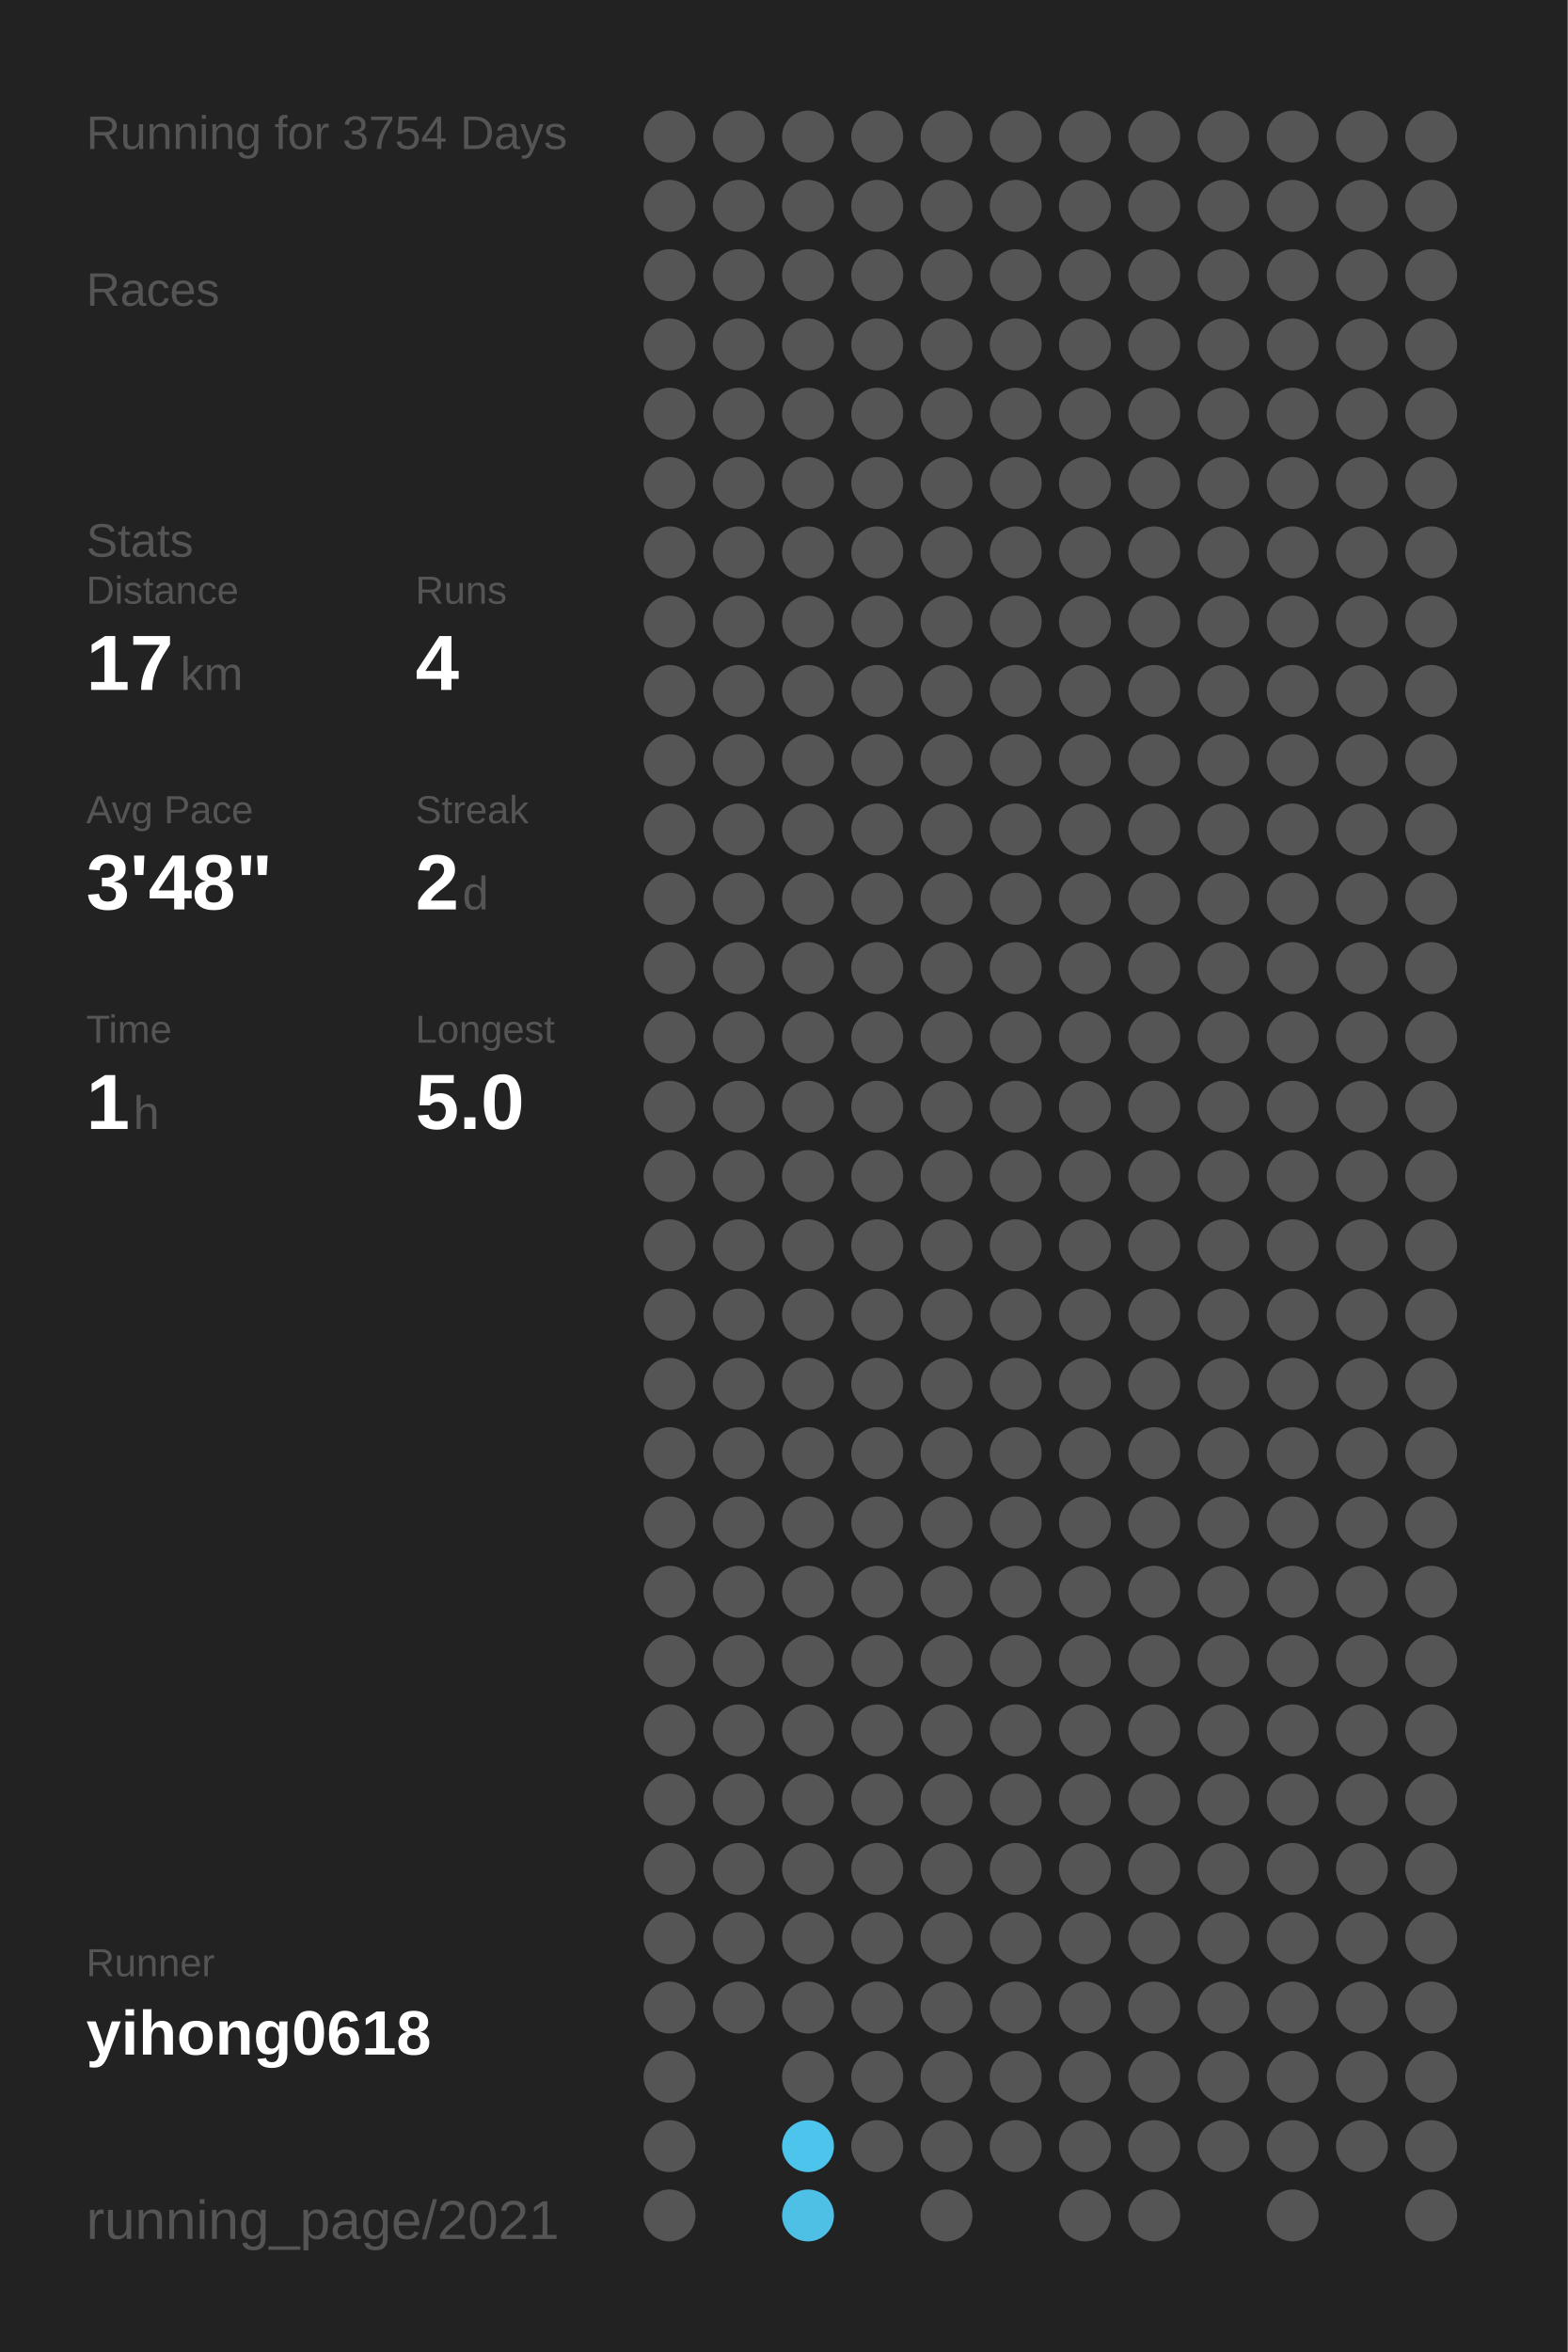
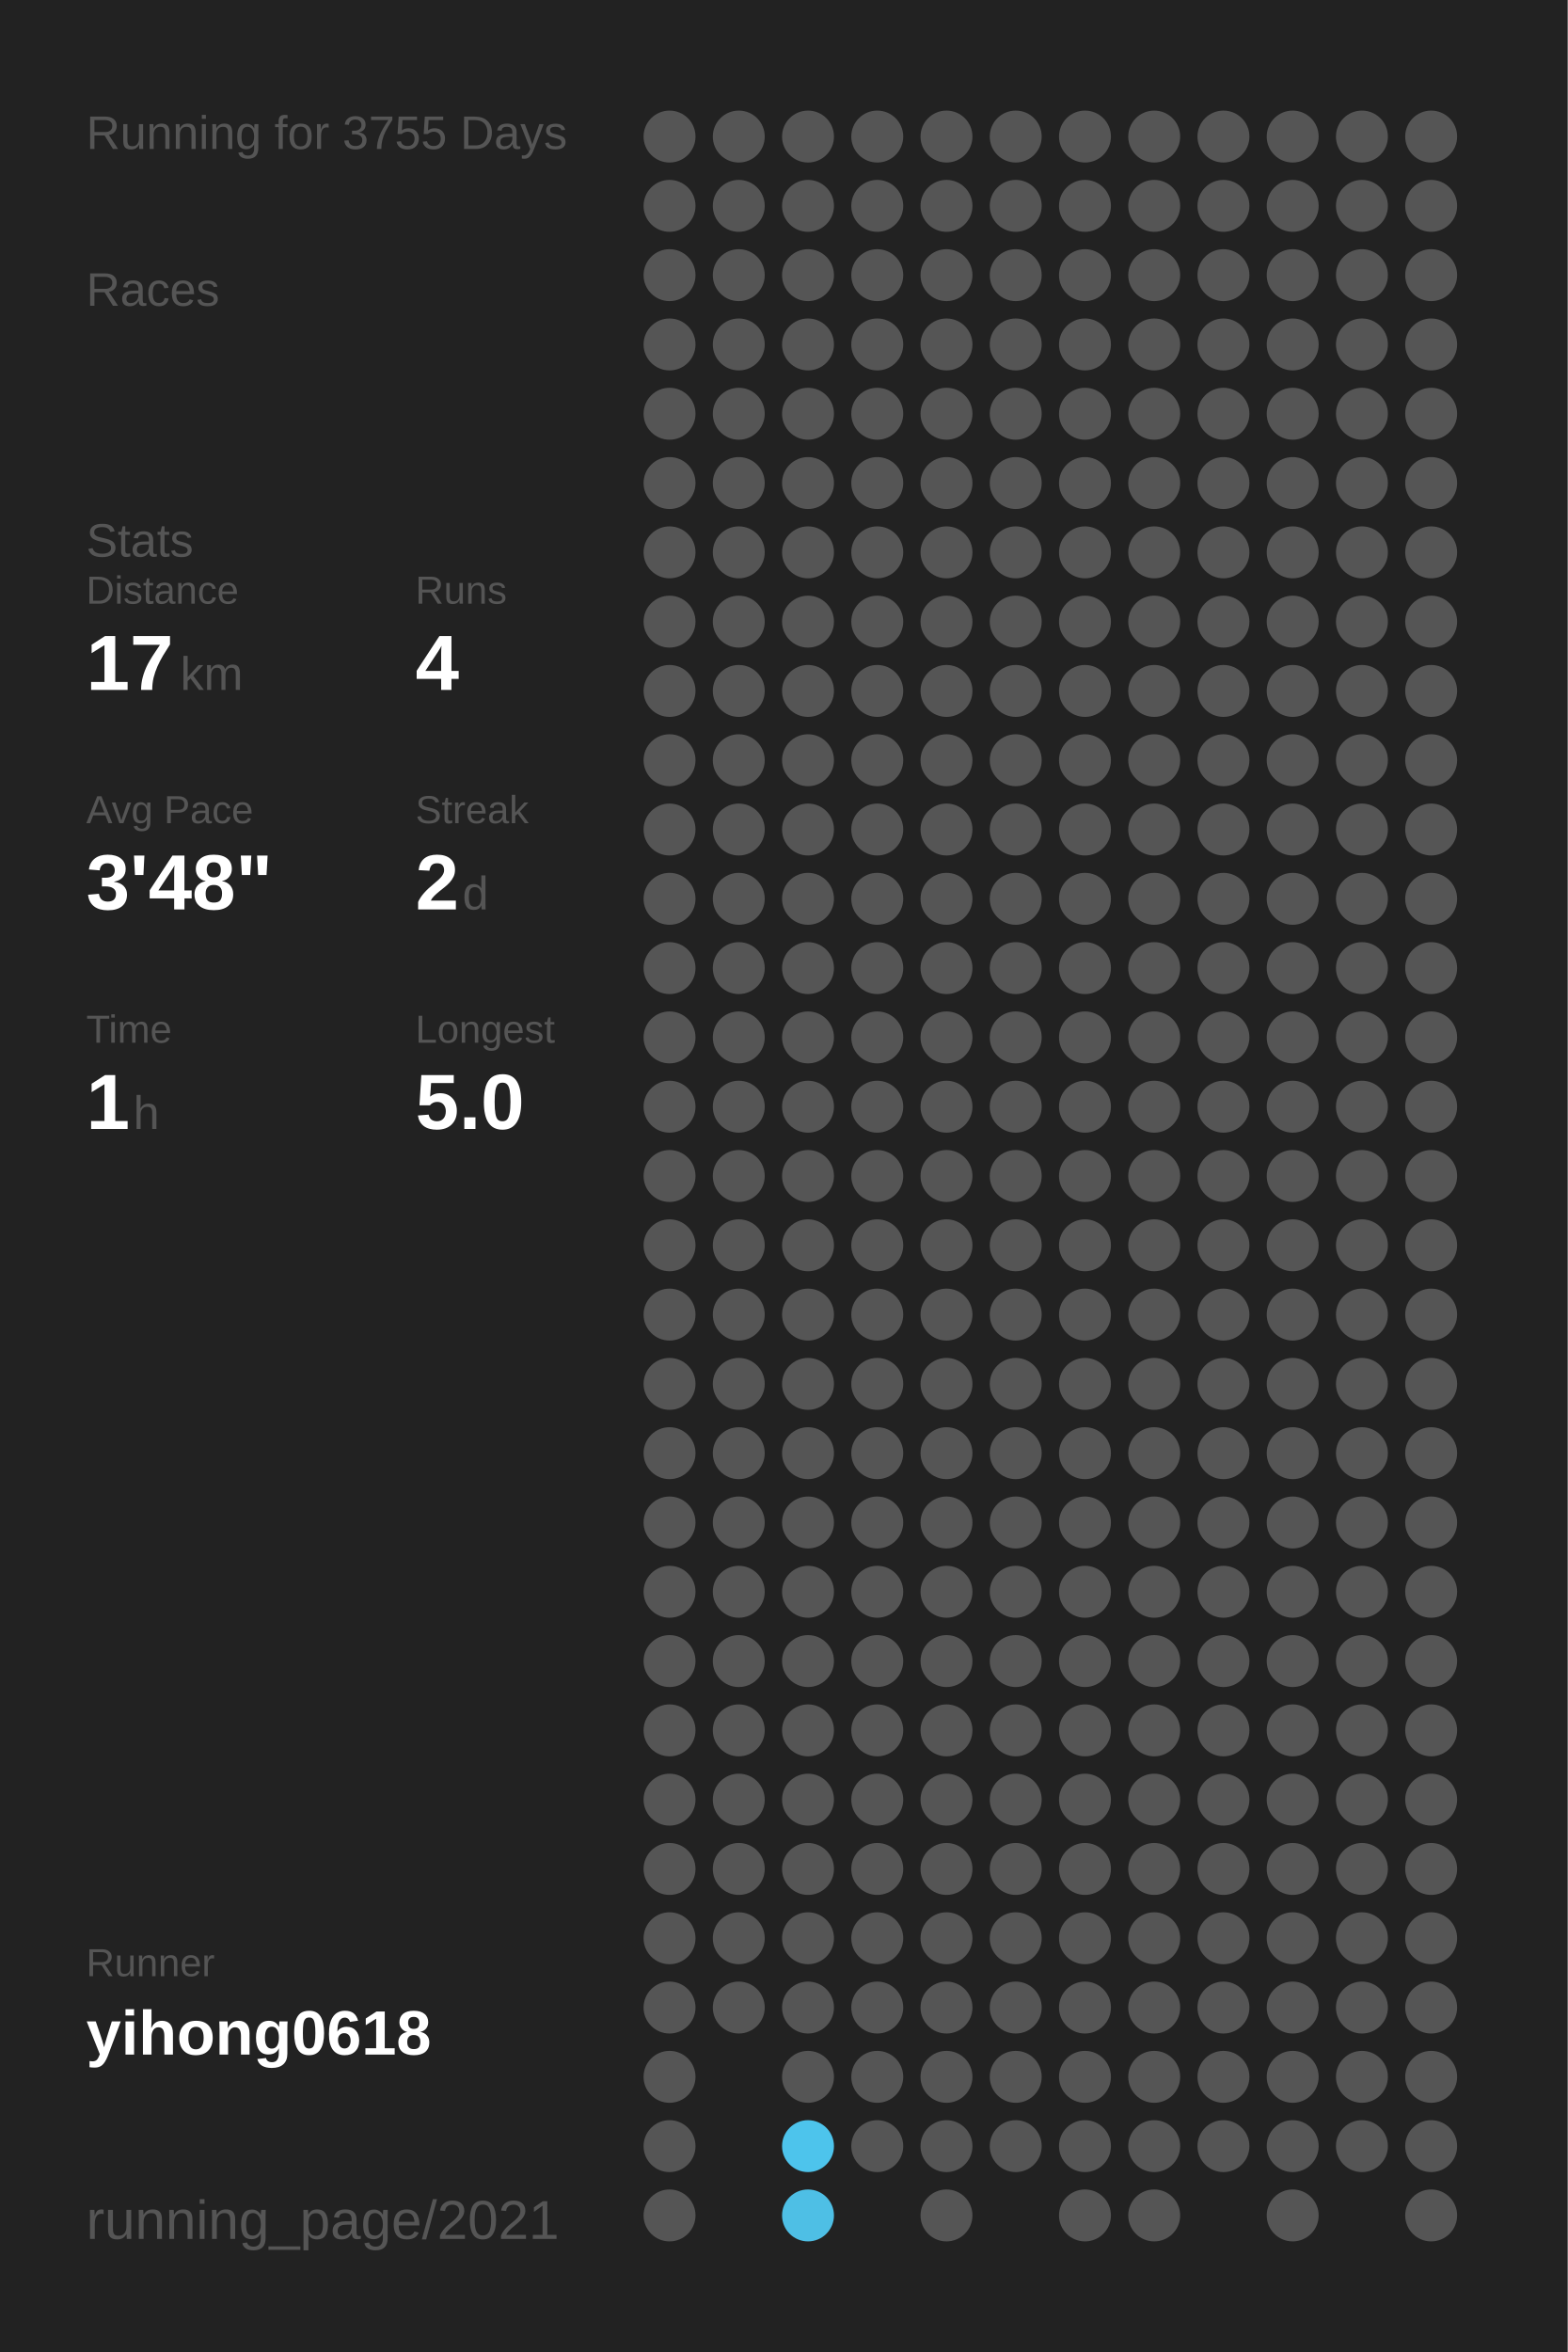
<svg xmlns="http://www.w3.org/2000/svg" baseProfile="full" height="300mm" version="1.1" viewBox="0,0,200,300" width="200mm">
  <defs />
  <rect fill="#222222" height="300" width="200" x="0" y="0" />
-   <text fill="#555555" style="font-size:6px; font-family:Arial;" x="11" y="19">Running for 3754 Days</text>
+   <text fill="#555555" style="font-size:6px; font-family:Arial;" x="11" y="19">Running for 3755 Days</text>
  <text fill="#555555" style="font-size:6px; font-family:Arial;" x="11" y="39">Races</text>
  <text fill="#555555" style="font-size:6px; font-family:Arial;" x="11" y="71">Stats</text>
  <text fill="#555555" style="font-size:5px; font-family:Arial;" x="11" y="77">Distance</text>
  <text fill="#FFFFFF" style="font-size:10px; font-family:Arial; font-weight:bold;" x="11" y="88">17</text>
  <text fill="#555555" style="font-size:6px; font-family:Arial;" x="23" y="88">km</text>
  <text fill="#555555" style="font-size:5px; font-family:Arial;" x="53" y="77">Runs</text>
  <text fill="#FFFFFF" style="font-size:10px; font-family:Arial; font-weight:bold;" x="53" y="88">4</text>
  <text fill="#555555" style="font-size:5px; font-family:Arial;" x="11" y="105">Avg Pace</text>
  <text fill="#FFFFFF" style="font-size:10px; font-family:Arial; font-weight:bold;" x="11" y="116">3'48"</text>
  <text fill="#555555" style="font-size:5px; font-family:Arial;" x="53" y="105">Streak</text>
  <text fill="#FFFFFF" style="font-size:10px; font-family:Arial; font-weight:bold;" x="53" y="116">2</text>
  <text fill="#555555" style="font-size:6px; font-family:Arial;" x="59" y="116">d</text>
  <text fill="#555555" style="font-size:5px; font-family:Arial;" x="11" y="133">Time</text>
  <text fill="#FFFFFF" style="font-size:10px; font-family:Arial; font-weight:bold;" x="11" y="144">1</text>
  <text fill="#555555" style="font-size:6px; font-family:Arial;" x="17" y="144">h</text>
  <text fill="#555555" style="font-size:5px; font-family:Arial;" x="53" y="133">Longest</text>
  <text fill="#FFFFFF" style="font-size:10px; font-family:Arial; font-weight:bold;" x="53" y="144">5.0</text>
  <text fill="#555555" style="font-size:5px; font-family:Arial;" x="11" y="252.065">Runner</text>
  <text fill="#FFFFFF" style="font-size:8px; font-family:Arial; font-weight:bold;" x="11" y="262.065">yihong0618</text>
  <text fill="#555555" style="font-size:7px; font-family:Arial;" x="11" y="285.581">running_page/2021</text>
  <circle cx="85.417" cy="17.419" fill="#555555" r="3.312" />
  <circle cx="85.417" cy="26.258" fill="#555555" r="3.312" />
  <circle cx="85.417" cy="35.097" fill="#555555" r="3.312" />
  <circle cx="85.417" cy="43.935" fill="#555555" r="3.312" />
  <circle cx="85.417" cy="52.774" fill="#555555" r="3.312" />
  <circle cx="85.417" cy="61.613" fill="#555555" r="3.312" />
  <circle cx="85.417" cy="70.452" fill="#555555" r="3.312" />
  <circle cx="85.417" cy="79.29" fill="#555555" r="3.312" />
  <circle cx="85.417" cy="88.129" fill="#555555" r="3.312" />
  <circle cx="85.417" cy="96.968" fill="#555555" r="3.312" />
  <circle cx="85.417" cy="105.806" fill="#555555" r="3.312" />
  <circle cx="85.417" cy="114.645" fill="#555555" r="3.312" />
  <circle cx="85.417" cy="123.484" fill="#555555" r="3.312" />
  <circle cx="85.417" cy="132.323" fill="#555555" r="3.312" />
  <circle cx="85.417" cy="141.161" fill="#555555" r="3.312" />
  <circle cx="85.417" cy="150" fill="#555555" r="3.312" />
  <circle cx="85.417" cy="158.839" fill="#555555" r="3.312" />
  <circle cx="85.417" cy="167.677" fill="#555555" r="3.312" />
  <circle cx="85.417" cy="176.516" fill="#555555" r="3.312" />
  <circle cx="85.417" cy="185.355" fill="#555555" r="3.312" />
  <circle cx="85.417" cy="194.194" fill="#555555" r="3.312" />
  <circle cx="85.417" cy="203.032" fill="#555555" r="3.312" />
  <circle cx="85.417" cy="211.871" fill="#555555" r="3.312" />
  <circle cx="85.417" cy="220.71" fill="#555555" r="3.312" />
  <circle cx="85.417" cy="229.548" fill="#555555" r="3.312" />
  <circle cx="85.417" cy="238.387" fill="#555555" r="3.312" />
  <circle cx="85.417" cy="247.226" fill="#555555" r="3.312" />
  <circle cx="85.417" cy="256.065" fill="#555555" r="3.312" />
  <circle cx="85.417" cy="264.903" fill="#555555" r="3.312" />
  <circle cx="85.417" cy="273.742" fill="#555555" r="3.312" />
  <circle cx="85.417" cy="282.581" fill="#555555" r="3.312" />
  <circle cx="94.25" cy="17.419" fill="#555555" r="3.312" />
  <circle cx="94.25" cy="26.258" fill="#555555" r="3.312" />
  <circle cx="94.25" cy="35.097" fill="#555555" r="3.312" />
  <circle cx="94.25" cy="43.935" fill="#555555" r="3.312" />
  <circle cx="94.25" cy="52.774" fill="#555555" r="3.312" />
  <circle cx="94.25" cy="61.613" fill="#555555" r="3.312" />
  <circle cx="94.25" cy="70.452" fill="#555555" r="3.312" />
  <circle cx="94.25" cy="79.29" fill="#555555" r="3.312" />
  <circle cx="94.25" cy="88.129" fill="#555555" r="3.312" />
  <circle cx="94.25" cy="96.968" fill="#555555" r="3.312" />
  <circle cx="94.25" cy="105.806" fill="#555555" r="3.312" />
  <circle cx="94.25" cy="114.645" fill="#555555" r="3.312" />
  <circle cx="94.25" cy="123.484" fill="#555555" r="3.312" />
  <circle cx="94.25" cy="132.323" fill="#555555" r="3.312" />
  <circle cx="94.25" cy="141.161" fill="#555555" r="3.312" />
  <circle cx="94.25" cy="150" fill="#555555" r="3.312" />
  <circle cx="94.25" cy="158.839" fill="#555555" r="3.312" />
  <circle cx="94.25" cy="167.677" fill="#555555" r="3.312" />
  <circle cx="94.25" cy="176.516" fill="#555555" r="3.312" />
  <circle cx="94.25" cy="185.355" fill="#555555" r="3.312" />
  <circle cx="94.25" cy="194.194" fill="#555555" r="3.312" />
  <circle cx="94.25" cy="203.032" fill="#555555" r="3.312" />
  <circle cx="94.25" cy="211.871" fill="#555555" r="3.312" />
  <circle cx="94.25" cy="220.71" fill="#555555" r="3.312" />
  <circle cx="94.25" cy="229.548" fill="#555555" r="3.312" />
  <circle cx="94.25" cy="238.387" fill="#555555" r="3.312" />
  <circle cx="94.25" cy="247.226" fill="#555555" r="3.312" />
  <circle cx="94.25" cy="256.065" fill="#555555" r="3.312" />
  <circle cx="103.083" cy="17.419" fill="#555555" r="3.312" />
  <circle cx="103.083" cy="26.258" fill="#555555" r="3.312" />
  <circle cx="103.083" cy="35.097" fill="#555555" r="3.312" />
  <circle cx="103.083" cy="43.935" fill="#555555" r="3.312" />
  <circle cx="103.083" cy="52.774" fill="#555555" r="3.312" />
  <circle cx="103.083" cy="61.613" fill="#555555" r="3.312" />
  <circle cx="103.083" cy="70.452" fill="#555555" r="3.312" />
  <circle cx="103.083" cy="79.29" fill="#555555" r="3.312" />
  <circle cx="103.083" cy="88.129" fill="#555555" r="3.312" />
  <circle cx="103.083" cy="96.968" fill="#555555" r="3.312" />
  <circle cx="103.083" cy="105.806" fill="#555555" r="3.312" />
  <circle cx="103.083" cy="114.645" fill="#555555" r="3.312" />
  <circle cx="103.083" cy="123.484" fill="#555555" r="3.312" />
  <circle cx="103.083" cy="132.323" fill="#555555" r="3.312" />
  <circle cx="103.083" cy="141.161" fill="#555555" r="3.312" />
  <circle cx="103.083" cy="150" fill="#555555" r="3.312" />
  <circle cx="103.083" cy="158.839" fill="#555555" r="3.312" />
  <circle cx="103.083" cy="167.677" fill="#555555" r="3.312" />
  <circle cx="103.083" cy="176.516" fill="#555555" r="3.312" />
  <circle cx="103.083" cy="185.355" fill="#555555" r="3.312" />
  <circle cx="103.083" cy="194.194" fill="#555555" r="3.312" />
  <circle cx="103.083" cy="203.032" fill="#555555" r="3.312" />
  <circle cx="103.083" cy="211.871" fill="#555555" r="3.312" />
  <circle cx="103.083" cy="220.71" fill="#555555" r="3.312" />
  <circle cx="103.083" cy="229.548" fill="#555555" r="3.312" />
  <circle cx="103.083" cy="238.387" fill="#555555" r="3.312" />
  <circle cx="103.083" cy="247.226" fill="#555555" r="3.312" />
  <circle cx="103.083" cy="256.065" fill="#555555" r="3.312" />
  <circle cx="103.083" cy="264.903" fill="#555555" r="3.312" />
  <circle cx="103.083" cy="273.742" fill="#4dc4ec" r="3.312" />
  <circle cx="103.083" cy="282.581" fill="#4ebfe5" r="3.312" />
  <circle cx="111.917" cy="17.419" fill="#555555" r="3.312" />
  <circle cx="111.917" cy="26.258" fill="#555555" r="3.312" />
  <circle cx="111.917" cy="35.097" fill="#555555" r="3.312" />
  <circle cx="111.917" cy="43.935" fill="#555555" r="3.312" />
  <circle cx="111.917" cy="52.774" fill="#555555" r="3.312" />
  <circle cx="111.917" cy="61.613" fill="#555555" r="3.312" />
  <circle cx="111.917" cy="70.452" fill="#555555" r="3.312" />
  <circle cx="111.917" cy="79.29" fill="#555555" r="3.312" />
  <circle cx="111.917" cy="88.129" fill="#555555" r="3.312" />
  <circle cx="111.917" cy="96.968" fill="#555555" r="3.312" />
  <circle cx="111.917" cy="105.806" fill="#555555" r="3.312" />
  <circle cx="111.917" cy="114.645" fill="#555555" r="3.312" />
  <circle cx="111.917" cy="123.484" fill="#555555" r="3.312" />
  <circle cx="111.917" cy="132.323" fill="#555555" r="3.312" />
  <circle cx="111.917" cy="141.161" fill="#555555" r="3.312" />
  <circle cx="111.917" cy="150" fill="#555555" r="3.312" />
  <circle cx="111.917" cy="158.839" fill="#555555" r="3.312" />
  <circle cx="111.917" cy="167.677" fill="#555555" r="3.312" />
  <circle cx="111.917" cy="176.516" fill="#555555" r="3.312" />
  <circle cx="111.917" cy="185.355" fill="#555555" r="3.312" />
  <circle cx="111.917" cy="194.194" fill="#555555" r="3.312" />
  <circle cx="111.917" cy="203.032" fill="#555555" r="3.312" />
  <circle cx="111.917" cy="211.871" fill="#555555" r="3.312" />
  <circle cx="111.917" cy="220.71" fill="#555555" r="3.312" />
  <circle cx="111.917" cy="229.548" fill="#555555" r="3.312" />
  <circle cx="111.917" cy="238.387" fill="#555555" r="3.312" />
  <circle cx="111.917" cy="247.226" fill="#555555" r="3.312" />
  <circle cx="111.917" cy="256.065" fill="#555555" r="3.312" />
  <circle cx="111.917" cy="264.903" fill="#555555" r="3.312" />
  <circle cx="111.917" cy="273.742" fill="#555555" r="3.312" />
  <circle cx="120.75" cy="17.419" fill="#555555" r="3.312" />
  <circle cx="120.75" cy="26.258" fill="#555555" r="3.312" />
  <circle cx="120.75" cy="35.097" fill="#555555" r="3.312" />
  <circle cx="120.75" cy="43.935" fill="#555555" r="3.312" />
  <circle cx="120.75" cy="52.774" fill="#555555" r="3.312" />
  <circle cx="120.75" cy="61.613" fill="#555555" r="3.312" />
  <circle cx="120.75" cy="70.452" fill="#555555" r="3.312" />
  <circle cx="120.75" cy="79.29" fill="#555555" r="3.312" />
  <circle cx="120.75" cy="88.129" fill="#555555" r="3.312" />
  <circle cx="120.75" cy="96.968" fill="#555555" r="3.312" />
  <circle cx="120.75" cy="105.806" fill="#555555" r="3.312" />
  <circle cx="120.75" cy="114.645" fill="#555555" r="3.312" />
  <circle cx="120.75" cy="123.484" fill="#555555" r="3.312" />
  <circle cx="120.75" cy="132.323" fill="#555555" r="3.312" />
  <circle cx="120.75" cy="141.161" fill="#555555" r="3.312" />
  <circle cx="120.75" cy="150" fill="#555555" r="3.312" />
  <circle cx="120.75" cy="158.839" fill="#555555" r="3.312" />
  <circle cx="120.75" cy="167.677" fill="#555555" r="3.312" />
  <circle cx="120.75" cy="176.516" fill="#555555" r="3.312" />
  <circle cx="120.75" cy="185.355" fill="#555555" r="3.312" />
  <circle cx="120.75" cy="194.194" fill="#555555" r="3.312" />
  <circle cx="120.75" cy="203.032" fill="#555555" r="3.312" />
  <circle cx="120.75" cy="211.871" fill="#555555" r="3.312" />
  <circle cx="120.75" cy="220.71" fill="#555555" r="3.312" />
  <circle cx="120.75" cy="229.548" fill="#555555" r="3.312" />
  <circle cx="120.75" cy="238.387" fill="#555555" r="3.312" />
  <circle cx="120.75" cy="247.226" fill="#555555" r="3.312" />
  <circle cx="120.75" cy="256.065" fill="#555555" r="3.312" />
  <circle cx="120.75" cy="264.903" fill="#555555" r="3.312" />
  <circle cx="120.75" cy="273.742" fill="#555555" r="3.312" />
  <circle cx="120.75" cy="282.581" fill="#555555" r="3.312" />
  <circle cx="129.583" cy="17.419" fill="#555555" r="3.312" />
  <circle cx="129.583" cy="26.258" fill="#555555" r="3.312" />
  <circle cx="129.583" cy="35.097" fill="#555555" r="3.312" />
  <circle cx="129.583" cy="43.935" fill="#555555" r="3.312" />
  <circle cx="129.583" cy="52.774" fill="#555555" r="3.312" />
  <circle cx="129.583" cy="61.613" fill="#555555" r="3.312" />
  <circle cx="129.583" cy="70.452" fill="#555555" r="3.312" />
  <circle cx="129.583" cy="79.29" fill="#555555" r="3.312" />
  <circle cx="129.583" cy="88.129" fill="#555555" r="3.312" />
  <circle cx="129.583" cy="96.968" fill="#555555" r="3.312" />
  <circle cx="129.583" cy="105.806" fill="#555555" r="3.312" />
  <circle cx="129.583" cy="114.645" fill="#555555" r="3.312" />
  <circle cx="129.583" cy="123.484" fill="#555555" r="3.312" />
  <circle cx="129.583" cy="132.323" fill="#555555" r="3.312" />
  <circle cx="129.583" cy="141.161" fill="#555555" r="3.312" />
  <circle cx="129.583" cy="150" fill="#555555" r="3.312" />
  <circle cx="129.583" cy="158.839" fill="#555555" r="3.312" />
  <circle cx="129.583" cy="167.677" fill="#555555" r="3.312" />
  <circle cx="129.583" cy="176.516" fill="#555555" r="3.312" />
  <circle cx="129.583" cy="185.355" fill="#555555" r="3.312" />
  <circle cx="129.583" cy="194.194" fill="#555555" r="3.312" />
  <circle cx="129.583" cy="203.032" fill="#555555" r="3.312" />
  <circle cx="129.583" cy="211.871" fill="#555555" r="3.312" />
  <circle cx="129.583" cy="220.71" fill="#555555" r="3.312" />
  <circle cx="129.583" cy="229.548" fill="#555555" r="3.312" />
  <circle cx="129.583" cy="238.387" fill="#555555" r="3.312" />
  <circle cx="129.583" cy="247.226" fill="#555555" r="3.312" />
  <circle cx="129.583" cy="256.065" fill="#555555" r="3.312" />
  <circle cx="129.583" cy="264.903" fill="#555555" r="3.312" />
  <circle cx="129.583" cy="273.742" fill="#555555" r="3.312" />
  <circle cx="138.417" cy="17.419" fill="#555555" r="3.312" />
  <circle cx="138.417" cy="26.258" fill="#555555" r="3.312" />
  <circle cx="138.417" cy="35.097" fill="#555555" r="3.312" />
  <circle cx="138.417" cy="43.935" fill="#555555" r="3.312" />
  <circle cx="138.417" cy="52.774" fill="#555555" r="3.312" />
  <circle cx="138.417" cy="61.613" fill="#555555" r="3.312" />
  <circle cx="138.417" cy="70.452" fill="#555555" r="3.312" />
  <circle cx="138.417" cy="79.29" fill="#555555" r="3.312" />
  <circle cx="138.417" cy="88.129" fill="#555555" r="3.312" />
  <circle cx="138.417" cy="96.968" fill="#555555" r="3.312" />
  <circle cx="138.417" cy="105.806" fill="#555555" r="3.312" />
  <circle cx="138.417" cy="114.645" fill="#555555" r="3.312" />
  <circle cx="138.417" cy="123.484" fill="#555555" r="3.312" />
  <circle cx="138.417" cy="132.323" fill="#555555" r="3.312" />
  <circle cx="138.417" cy="141.161" fill="#555555" r="3.312" />
  <circle cx="138.417" cy="150" fill="#555555" r="3.312" />
  <circle cx="138.417" cy="158.839" fill="#555555" r="3.312" />
  <circle cx="138.417" cy="167.677" fill="#555555" r="3.312" />
  <circle cx="138.417" cy="176.516" fill="#555555" r="3.312" />
  <circle cx="138.417" cy="185.355" fill="#555555" r="3.312" />
  <circle cx="138.417" cy="194.194" fill="#555555" r="3.312" />
  <circle cx="138.417" cy="203.032" fill="#555555" r="3.312" />
  <circle cx="138.417" cy="211.871" fill="#555555" r="3.312" />
  <circle cx="138.417" cy="220.71" fill="#555555" r="3.312" />
  <circle cx="138.417" cy="229.548" fill="#555555" r="3.312" />
  <circle cx="138.417" cy="238.387" fill="#555555" r="3.312" />
  <circle cx="138.417" cy="247.226" fill="#555555" r="3.312" />
  <circle cx="138.417" cy="256.065" fill="#555555" r="3.312" />
  <circle cx="138.417" cy="264.903" fill="#555555" r="3.312" />
  <circle cx="138.417" cy="273.742" fill="#555555" r="3.312" />
  <circle cx="138.417" cy="282.581" fill="#555555" r="3.312" />
  <circle cx="147.25" cy="17.419" fill="#555555" r="3.312" />
  <circle cx="147.25" cy="26.258" fill="#555555" r="3.312" />
  <circle cx="147.25" cy="35.097" fill="#555555" r="3.312" />
  <circle cx="147.25" cy="43.935" fill="#555555" r="3.312" />
  <circle cx="147.25" cy="52.774" fill="#555555" r="3.312" />
  <circle cx="147.25" cy="61.613" fill="#555555" r="3.312" />
  <circle cx="147.25" cy="70.452" fill="#555555" r="3.312" />
  <circle cx="147.25" cy="79.29" fill="#555555" r="3.312" />
  <circle cx="147.25" cy="88.129" fill="#555555" r="3.312" />
  <circle cx="147.25" cy="96.968" fill="#555555" r="3.312" />
  <circle cx="147.25" cy="105.806" fill="#555555" r="3.312" />
  <circle cx="147.25" cy="114.645" fill="#555555" r="3.312" />
  <circle cx="147.25" cy="123.484" fill="#555555" r="3.312" />
  <circle cx="147.25" cy="132.323" fill="#555555" r="3.312" />
  <circle cx="147.25" cy="141.161" fill="#555555" r="3.312" />
  <circle cx="147.25" cy="150" fill="#555555" r="3.312" />
  <circle cx="147.25" cy="158.839" fill="#555555" r="3.312" />
  <circle cx="147.25" cy="167.677" fill="#555555" r="3.312" />
  <circle cx="147.25" cy="176.516" fill="#555555" r="3.312" />
  <circle cx="147.25" cy="185.355" fill="#555555" r="3.312" />
  <circle cx="147.25" cy="194.194" fill="#555555" r="3.312" />
  <circle cx="147.25" cy="203.032" fill="#555555" r="3.312" />
  <circle cx="147.25" cy="211.871" fill="#555555" r="3.312" />
  <circle cx="147.25" cy="220.71" fill="#555555" r="3.312" />
  <circle cx="147.25" cy="229.548" fill="#555555" r="3.312" />
  <circle cx="147.25" cy="238.387" fill="#555555" r="3.312" />
  <circle cx="147.25" cy="247.226" fill="#555555" r="3.312" />
  <circle cx="147.25" cy="256.065" fill="#555555" r="3.312" />
  <circle cx="147.25" cy="264.903" fill="#555555" r="3.312" />
  <circle cx="147.25" cy="273.742" fill="#555555" r="3.312" />
  <circle cx="147.25" cy="282.581" fill="#555555" r="3.312" />
  <circle cx="156.083" cy="17.419" fill="#555555" r="3.312" />
  <circle cx="156.083" cy="26.258" fill="#555555" r="3.312" />
  <circle cx="156.083" cy="35.097" fill="#555555" r="3.312" />
  <circle cx="156.083" cy="43.935" fill="#555555" r="3.312" />
  <circle cx="156.083" cy="52.774" fill="#555555" r="3.312" />
  <circle cx="156.083" cy="61.613" fill="#555555" r="3.312" />
  <circle cx="156.083" cy="70.452" fill="#555555" r="3.312" />
  <circle cx="156.083" cy="79.29" fill="#555555" r="3.312" />
  <circle cx="156.083" cy="88.129" fill="#555555" r="3.312" />
  <circle cx="156.083" cy="96.968" fill="#555555" r="3.312" />
  <circle cx="156.083" cy="105.806" fill="#555555" r="3.312" />
  <circle cx="156.083" cy="114.645" fill="#555555" r="3.312" />
  <circle cx="156.083" cy="123.484" fill="#555555" r="3.312" />
  <circle cx="156.083" cy="132.323" fill="#555555" r="3.312" />
  <circle cx="156.083" cy="141.161" fill="#555555" r="3.312" />
  <circle cx="156.083" cy="150" fill="#555555" r="3.312" />
  <circle cx="156.083" cy="158.839" fill="#555555" r="3.312" />
  <circle cx="156.083" cy="167.677" fill="#555555" r="3.312" />
  <circle cx="156.083" cy="176.516" fill="#555555" r="3.312" />
  <circle cx="156.083" cy="185.355" fill="#555555" r="3.312" />
  <circle cx="156.083" cy="194.194" fill="#555555" r="3.312" />
  <circle cx="156.083" cy="203.032" fill="#555555" r="3.312" />
  <circle cx="156.083" cy="211.871" fill="#555555" r="3.312" />
  <circle cx="156.083" cy="220.71" fill="#555555" r="3.312" />
  <circle cx="156.083" cy="229.548" fill="#555555" r="3.312" />
  <circle cx="156.083" cy="238.387" fill="#555555" r="3.312" />
  <circle cx="156.083" cy="247.226" fill="#555555" r="3.312" />
  <circle cx="156.083" cy="256.065" fill="#555555" r="3.312" />
  <circle cx="156.083" cy="264.903" fill="#555555" r="3.312" />
  <circle cx="156.083" cy="273.742" fill="#555555" r="3.312" />
  <circle cx="164.917" cy="17.419" fill="#555555" r="3.312" />
  <circle cx="164.917" cy="26.258" fill="#555555" r="3.312" />
  <circle cx="164.917" cy="35.097" fill="#555555" r="3.312" />
  <circle cx="164.917" cy="43.935" fill="#555555" r="3.312" />
  <circle cx="164.917" cy="52.774" fill="#555555" r="3.312" />
  <circle cx="164.917" cy="61.613" fill="#555555" r="3.312" />
  <circle cx="164.917" cy="70.452" fill="#555555" r="3.312" />
  <circle cx="164.917" cy="79.29" fill="#555555" r="3.312" />
  <circle cx="164.917" cy="88.129" fill="#555555" r="3.312" />
  <circle cx="164.917" cy="96.968" fill="#555555" r="3.312" />
  <circle cx="164.917" cy="105.806" fill="#555555" r="3.312" />
  <circle cx="164.917" cy="114.645" fill="#555555" r="3.312" />
  <circle cx="164.917" cy="123.484" fill="#555555" r="3.312" />
  <circle cx="164.917" cy="132.323" fill="#555555" r="3.312" />
  <circle cx="164.917" cy="141.161" fill="#555555" r="3.312" />
  <circle cx="164.917" cy="150" fill="#555555" r="3.312" />
  <circle cx="164.917" cy="158.839" fill="#555555" r="3.312" />
  <circle cx="164.917" cy="167.677" fill="#555555" r="3.312" />
  <circle cx="164.917" cy="176.516" fill="#555555" r="3.312" />
  <circle cx="164.917" cy="185.355" fill="#555555" r="3.312" />
  <circle cx="164.917" cy="194.194" fill="#555555" r="3.312" />
  <circle cx="164.917" cy="203.032" fill="#555555" r="3.312" />
  <circle cx="164.917" cy="211.871" fill="#555555" r="3.312" />
  <circle cx="164.917" cy="220.71" fill="#555555" r="3.312" />
  <circle cx="164.917" cy="229.548" fill="#555555" r="3.312" />
  <circle cx="164.917" cy="238.387" fill="#555555" r="3.312" />
  <circle cx="164.917" cy="247.226" fill="#555555" r="3.312" />
  <circle cx="164.917" cy="256.065" fill="#555555" r="3.312" />
  <circle cx="164.917" cy="264.903" fill="#555555" r="3.312" />
  <circle cx="164.917" cy="273.742" fill="#555555" r="3.312" />
  <circle cx="164.917" cy="282.581" fill="#555555" r="3.312" />
  <circle cx="173.75" cy="17.419" fill="#555555" r="3.312" />
  <circle cx="173.75" cy="26.258" fill="#555555" r="3.312" />
  <circle cx="173.75" cy="35.097" fill="#555555" r="3.312" />
  <circle cx="173.75" cy="43.935" fill="#555555" r="3.312" />
  <circle cx="173.75" cy="52.774" fill="#555555" r="3.312" />
  <circle cx="173.75" cy="61.613" fill="#555555" r="3.312" />
  <circle cx="173.75" cy="70.452" fill="#555555" r="3.312" />
  <circle cx="173.75" cy="79.29" fill="#555555" r="3.312" />
  <circle cx="173.75" cy="88.129" fill="#555555" r="3.312" />
  <circle cx="173.75" cy="96.968" fill="#555555" r="3.312" />
  <circle cx="173.75" cy="105.806" fill="#555555" r="3.312" />
  <circle cx="173.75" cy="114.645" fill="#555555" r="3.312" />
  <circle cx="173.75" cy="123.484" fill="#555555" r="3.312" />
  <circle cx="173.75" cy="132.323" fill="#555555" r="3.312" />
  <circle cx="173.75" cy="141.161" fill="#555555" r="3.312" />
  <circle cx="173.75" cy="150" fill="#555555" r="3.312" />
  <circle cx="173.75" cy="158.839" fill="#555555" r="3.312" />
  <circle cx="173.75" cy="167.677" fill="#555555" r="3.312" />
  <circle cx="173.75" cy="176.516" fill="#555555" r="3.312" />
  <circle cx="173.75" cy="185.355" fill="#555555" r="3.312" />
  <circle cx="173.75" cy="194.194" fill="#555555" r="3.312" />
  <circle cx="173.75" cy="203.032" fill="#555555" r="3.312" />
  <circle cx="173.75" cy="211.871" fill="#555555" r="3.312" />
  <circle cx="173.75" cy="220.71" fill="#555555" r="3.312" />
  <circle cx="173.75" cy="229.548" fill="#555555" r="3.312" />
  <circle cx="173.75" cy="238.387" fill="#555555" r="3.312" />
  <circle cx="173.75" cy="247.226" fill="#555555" r="3.312" />
  <circle cx="173.75" cy="256.065" fill="#555555" r="3.312" />
  <circle cx="173.75" cy="264.903" fill="#555555" r="3.312" />
  <circle cx="173.75" cy="273.742" fill="#555555" r="3.312" />
  <circle cx="182.583" cy="17.419" fill="#555555" r="3.312" />
  <circle cx="182.583" cy="26.258" fill="#555555" r="3.312" />
  <circle cx="182.583" cy="35.097" fill="#555555" r="3.312" />
  <circle cx="182.583" cy="43.935" fill="#555555" r="3.312" />
  <circle cx="182.583" cy="52.774" fill="#555555" r="3.312" />
  <circle cx="182.583" cy="61.613" fill="#555555" r="3.312" />
  <circle cx="182.583" cy="70.452" fill="#555555" r="3.312" />
  <circle cx="182.583" cy="79.29" fill="#555555" r="3.312" />
  <circle cx="182.583" cy="88.129" fill="#555555" r="3.312" />
  <circle cx="182.583" cy="96.968" fill="#555555" r="3.312" />
  <circle cx="182.583" cy="105.806" fill="#555555" r="3.312" />
  <circle cx="182.583" cy="114.645" fill="#555555" r="3.312" />
  <circle cx="182.583" cy="123.484" fill="#555555" r="3.312" />
  <circle cx="182.583" cy="132.323" fill="#555555" r="3.312" />
  <circle cx="182.583" cy="141.161" fill="#555555" r="3.312" />
  <circle cx="182.583" cy="150" fill="#555555" r="3.312" />
  <circle cx="182.583" cy="158.839" fill="#555555" r="3.312" />
  <circle cx="182.583" cy="167.677" fill="#555555" r="3.312" />
  <circle cx="182.583" cy="176.516" fill="#555555" r="3.312" />
  <circle cx="182.583" cy="185.355" fill="#555555" r="3.312" />
  <circle cx="182.583" cy="194.194" fill="#555555" r="3.312" />
  <circle cx="182.583" cy="203.032" fill="#555555" r="3.312" />
  <circle cx="182.583" cy="211.871" fill="#555555" r="3.312" />
  <circle cx="182.583" cy="220.71" fill="#555555" r="3.312" />
  <circle cx="182.583" cy="229.548" fill="#555555" r="3.312" />
  <circle cx="182.583" cy="238.387" fill="#555555" r="3.312" />
  <circle cx="182.583" cy="247.226" fill="#555555" r="3.312" />
  <circle cx="182.583" cy="256.065" fill="#555555" r="3.312" />
  <circle cx="182.583" cy="264.903" fill="#555555" r="3.312" />
  <circle cx="182.583" cy="273.742" fill="#555555" r="3.312" />
  <circle cx="182.583" cy="282.581" fill="#555555" r="3.312" />
</svg>
